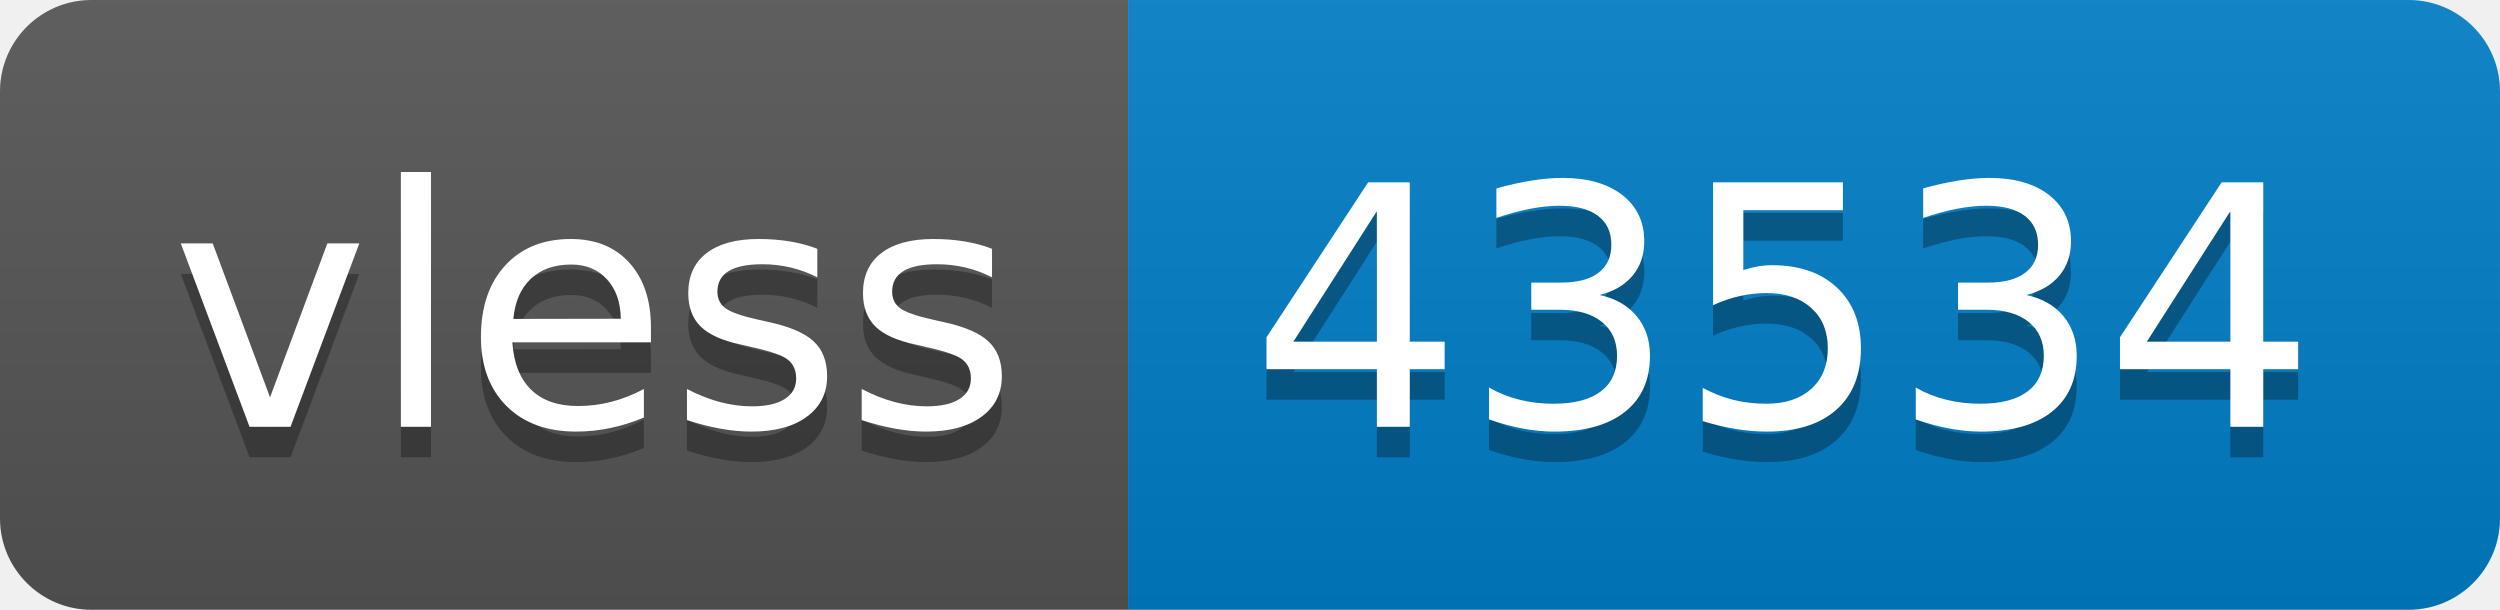
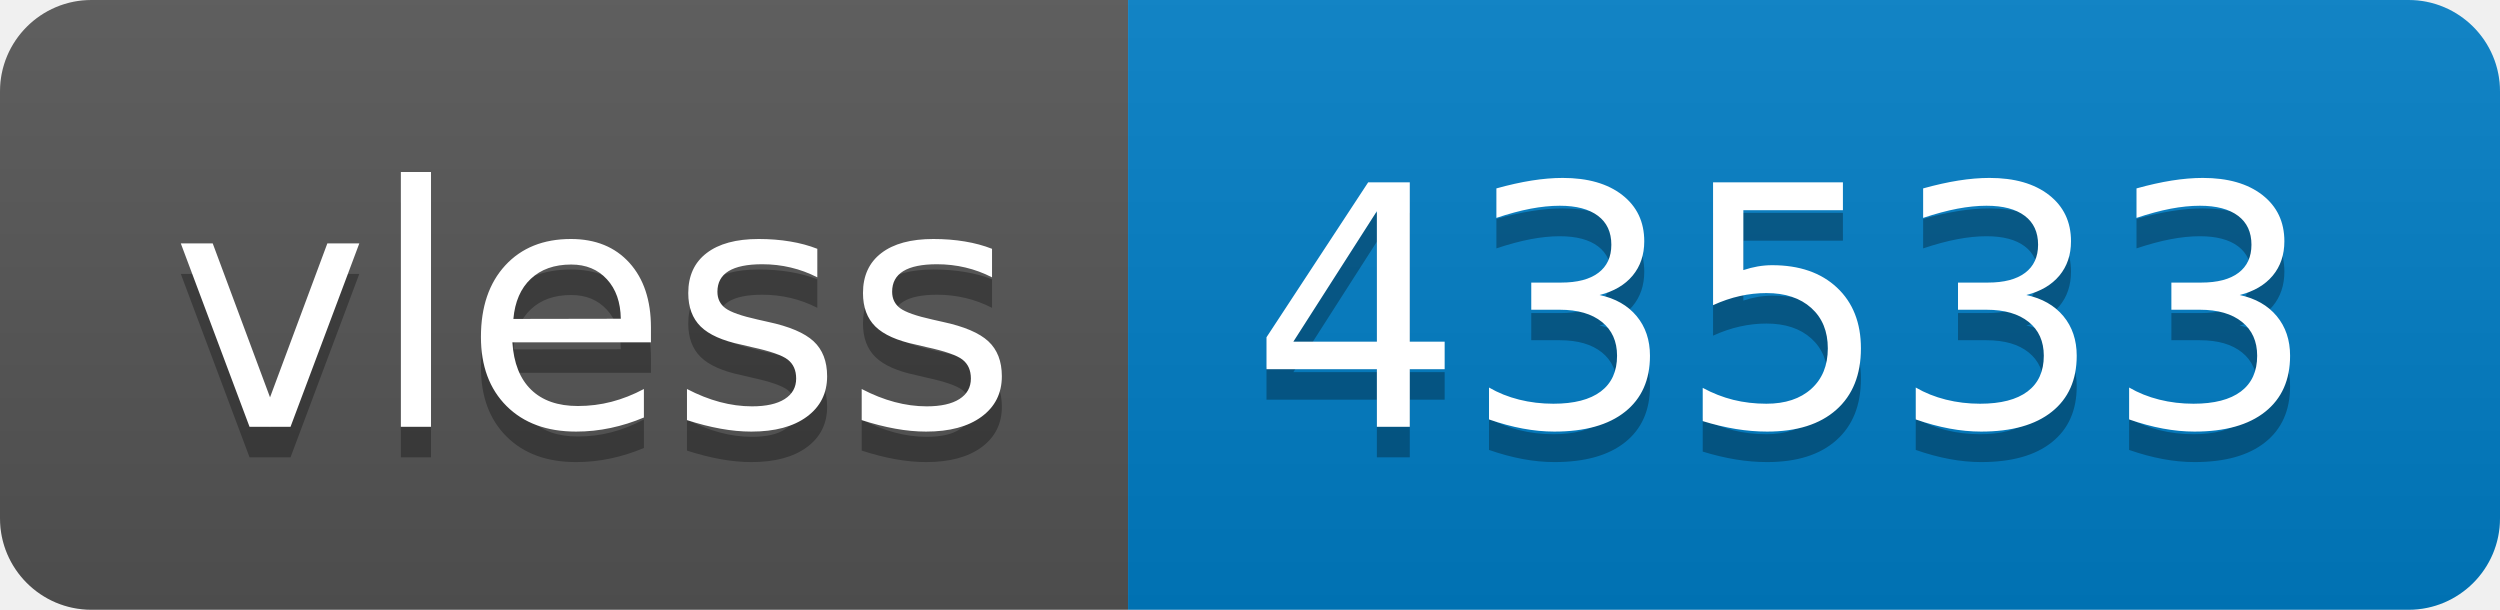
- <svg xmlns="http://www.w3.org/2000/svg" width="82" height="20" role="img" aria-label="vless: 43534">
+ <svg xmlns="http://www.w3.org/2000/svg" width="82" height="20" role="img" aria-label="vless: 43533">
  <linearGradient id="s" x2="0" y2="100%">
    <stop offset="0" stop-color="#bbb" stop-opacity=".1" />
    <stop offset="1" stop-opacity=".1" />
  </linearGradient>
  <clipPath id="r">
    <rect width="82" height="20" rx="3" fill="#fff" />
  </clipPath>
  <g clip-path="url(#r)">
    <rect width="37" height="20" fill="#555" />
    <rect x="37" width="45" height="20" fill="#007ec6" />
    <rect width="82" height="20" fill="url(#s)" />
  </g>
  <g fill="#fff" text-anchor="middle" font-family="Verdana,Geneva,DejaVu Sans,sans-serif" text-rendering="geometricPrecision" font-size="110">
    <text aria-hidden="true" x="195" y="150" fill="#010101" fill-opacity=".3" transform="scale(.1)" textLength="270">vless</text>
    <text x="195" y="140" transform="scale(.1)" fill="#fff" textLength="270">vless</text>
-     <text aria-hidden="true" x="585" y="150" fill="#010101" fill-opacity=".3" transform="scale(.1)" textLength="350">43534</text>
-     <text x="585" y="140" transform="scale(.1)" fill="#fff" textLength="350">43534</text>
+     <text aria-hidden="true" x="585" y="150" fill="#010101" fill-opacity=".3" transform="scale(.1)" textLength="350">43533</text>
+     <text x="585" y="140" transform="scale(.1)" fill="#fff" textLength="350">43533</text>
  </g>
</svg>
